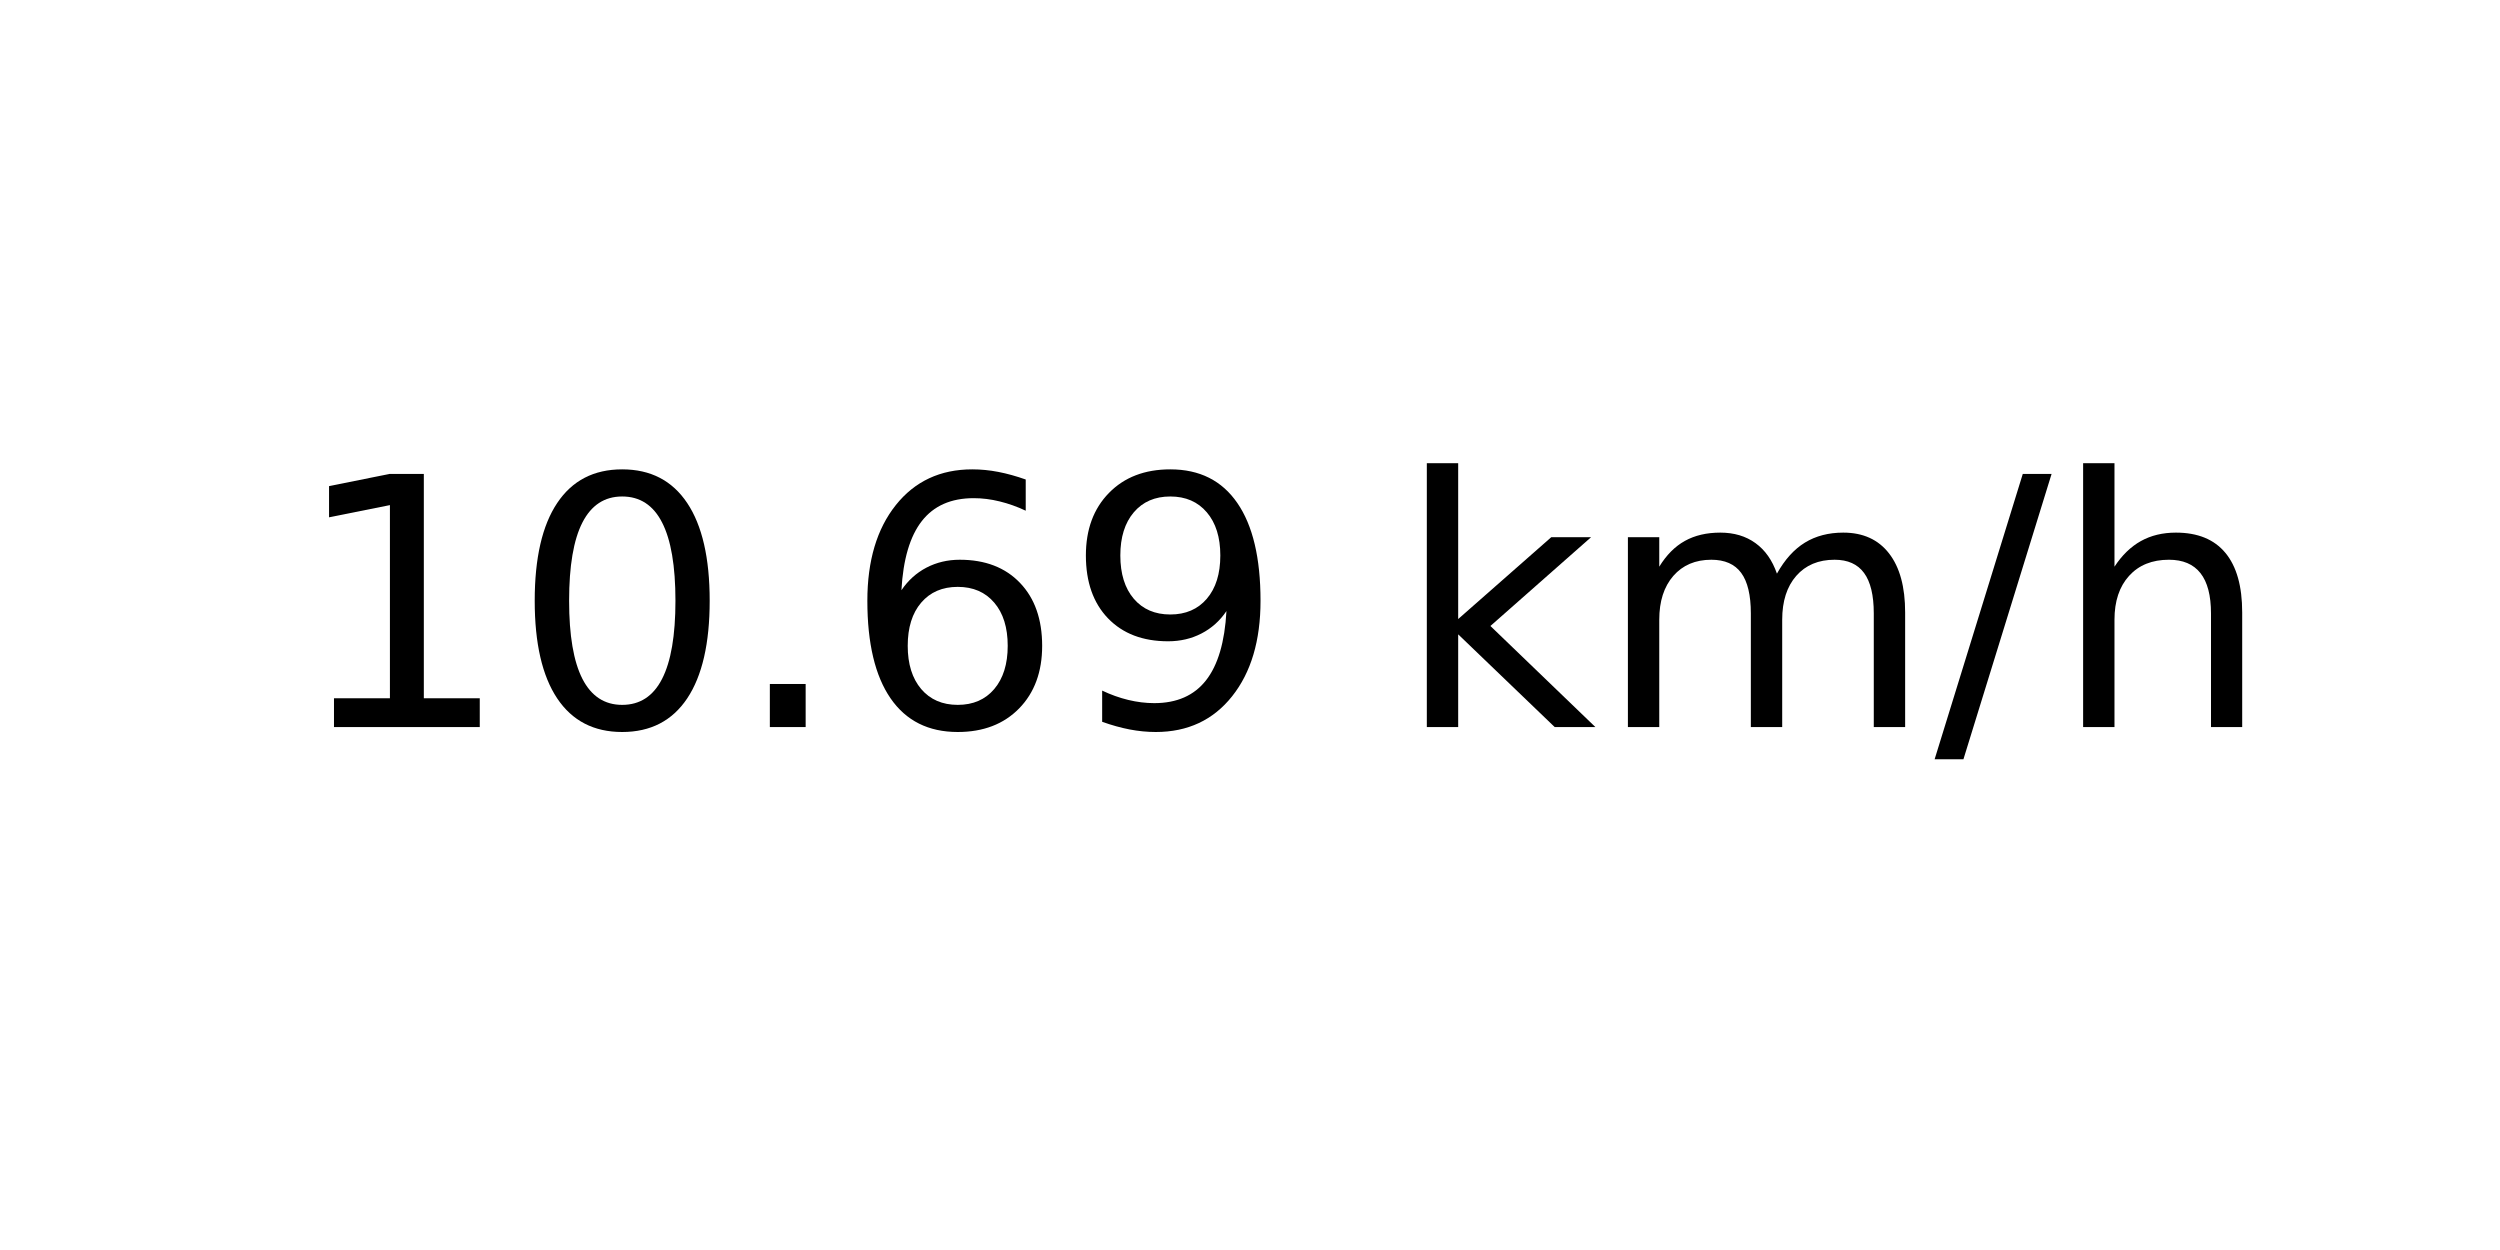
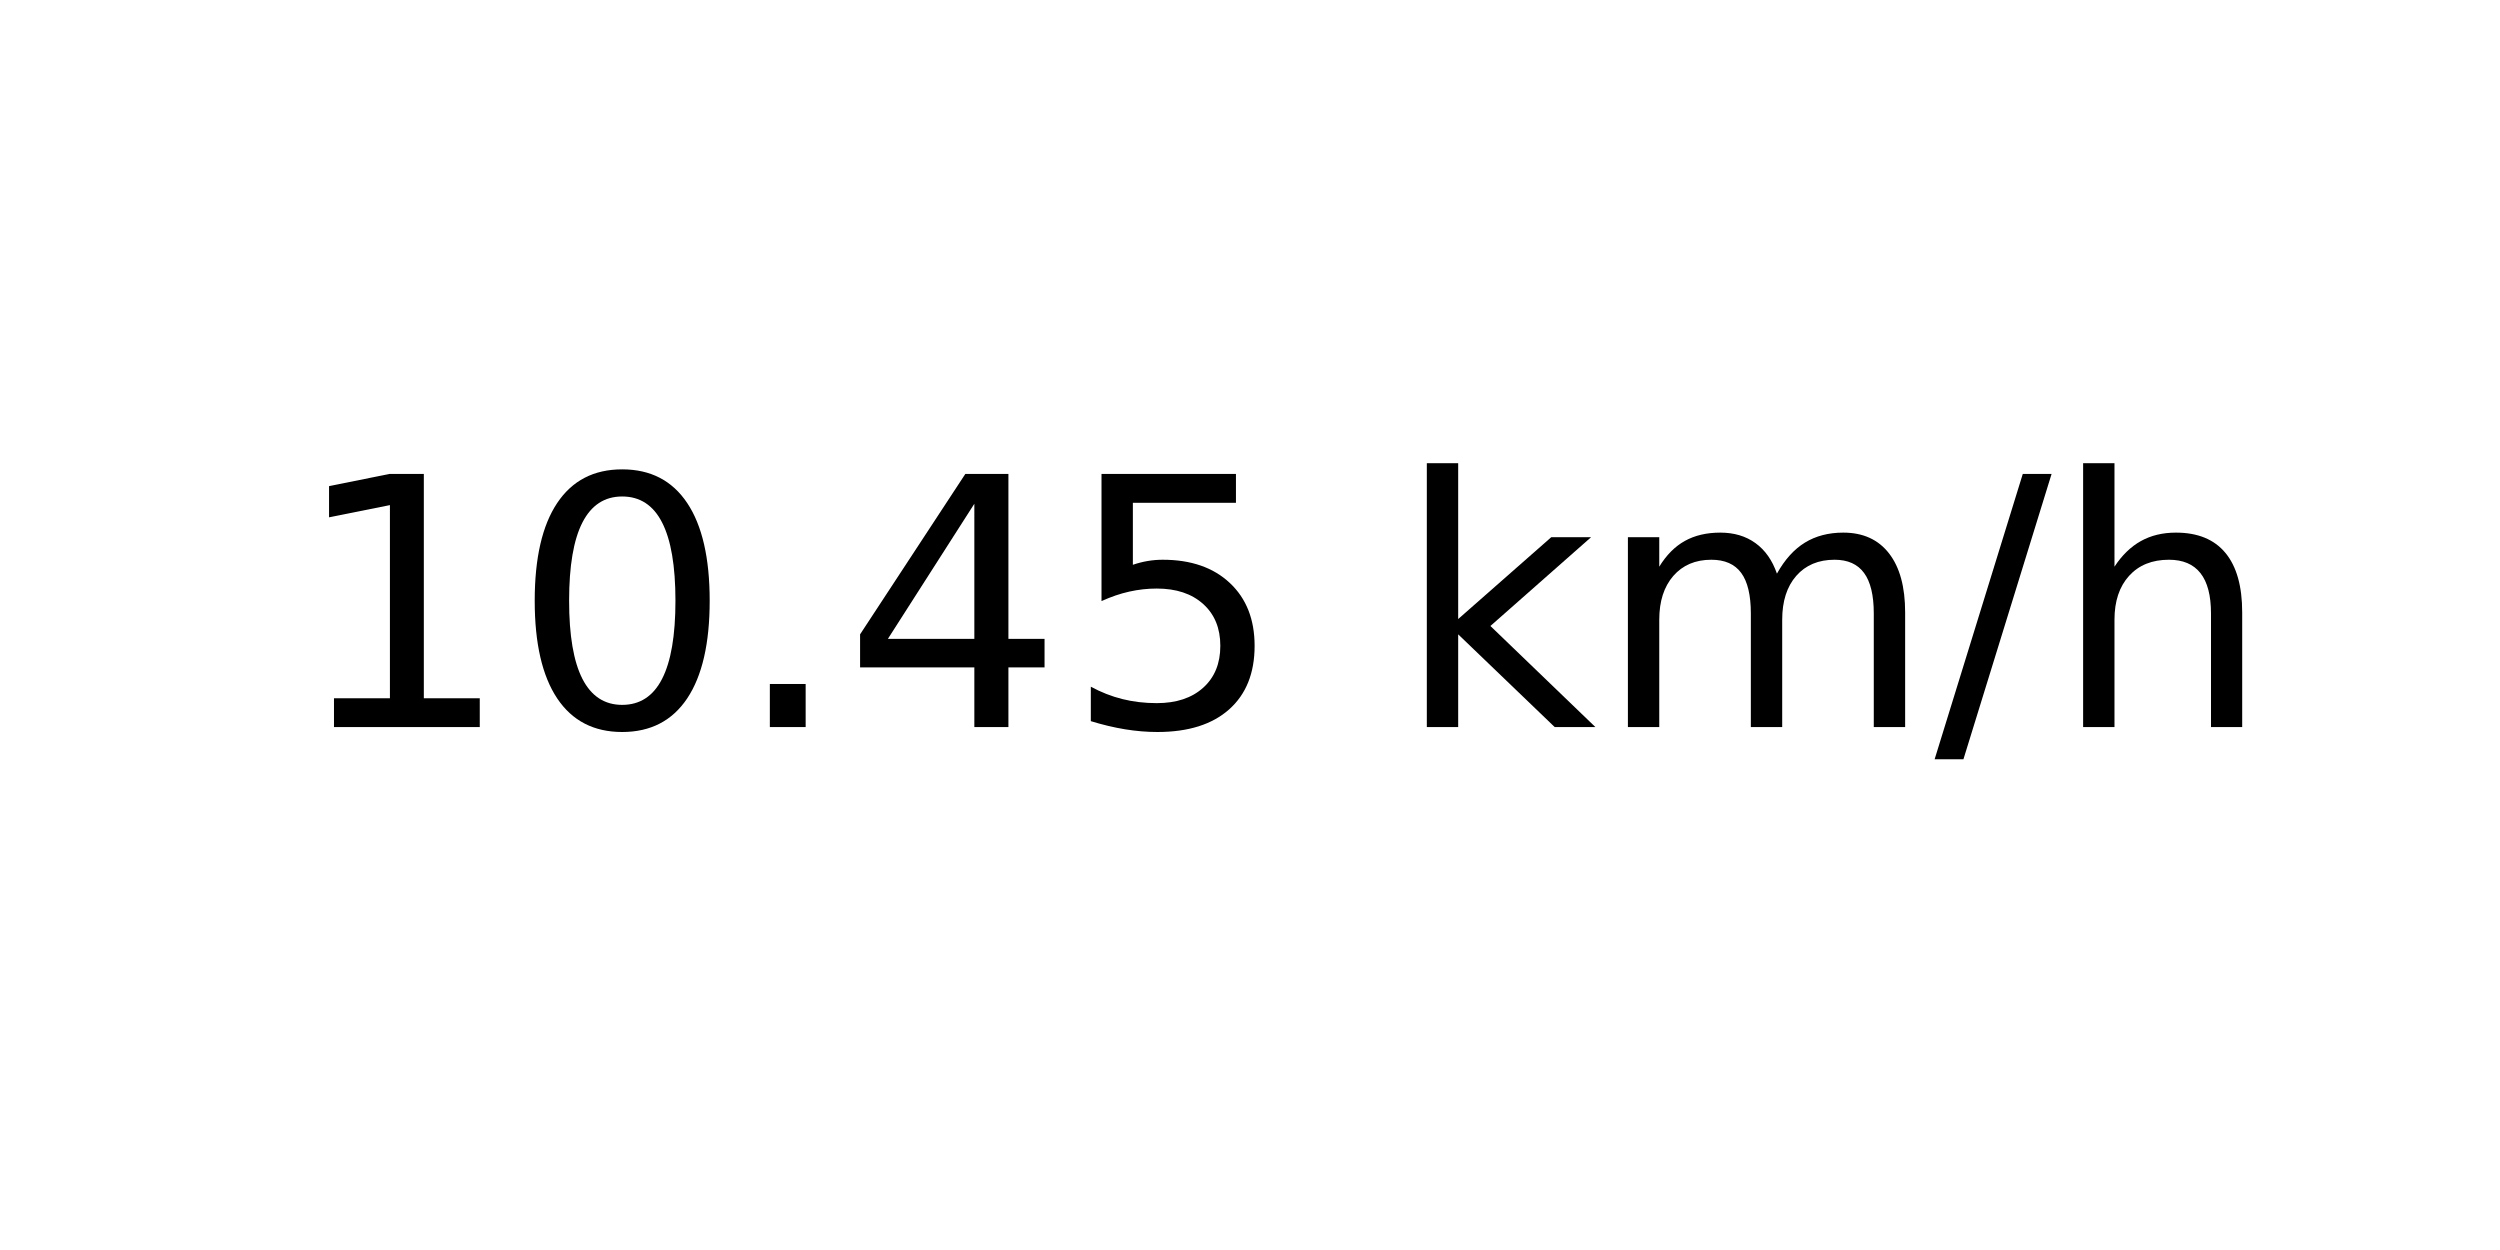
<svg xmlns="http://www.w3.org/2000/svg" xmlns:xlink="http://www.w3.org/1999/xlink" width="72pt" height="36pt" viewBox="0 0 72 36" version="1.1">
  <defs>
    <style type="text/css">*{stroke-linejoin: round; stroke-linecap: butt}</style>
  </defs>
  <g id="figure_1">
    <g id="axes_1">
      <g id="text_1">
        <g transform="translate(8.378125 20.93937) scale(0.1 -0.1)">
          <defs>
            <path id="DejaVuSans-31" d="M 794 531  L 1825 531  L 1825 4091  L 703 3866  L 703 4441  L 1819 4666  L 2450 4666  L 2450 531  L 3481 531  L 3481 0  L 794 0  L 794 531  z " transform="scale(0.015625)" />
            <path id="DejaVuSans-30" d="M 2034 4250  Q 1547 4250 1301 3770  Q 1056 3291 1056 2328  Q 1056 1369 1301 889  Q 1547 409 2034 409  Q 2525 409 2770 889  Q 3016 1369 3016 2328  Q 3016 3291 2770 3770  Q 2525 4250 2034 4250  z M 2034 4750  Q 2819 4750 3233 4129  Q 3647 3509 3647 2328  Q 3647 1150 3233 529  Q 2819 -91 2034 -91  Q 1250 -91 836 529  Q 422 1150 422 2328  Q 422 3509 836 4129  Q 1250 4750 2034 4750  z " transform="scale(0.015625)" />
            <path id="DejaVuSans-2e" d="M 684 794  L 1344 794  L 1344 0  L 684 0  L 684 794  z " transform="scale(0.015625)" />
-             <path id="DejaVuSans-36" d="M 2113 2584  Q 1688 2584 1439 2293  Q 1191 2003 1191 1497  Q 1191 994 1439 701  Q 1688 409 2113 409  Q 2538 409 2786 701  Q 3034 994 3034 1497  Q 3034 2003 2786 2293  Q 2538 2584 2113 2584  z M 3366 4563  L 3366 3988  Q 3128 4100 2886 4159  Q 2644 4219 2406 4219  Q 1781 4219 1451 3797  Q 1122 3375 1075 2522  Q 1259 2794 1537 2939  Q 1816 3084 2150 3084  Q 2853 3084 3261 2657  Q 3669 2231 3669 1497  Q 3669 778 3244 343  Q 2819 -91 2113 -91  Q 1303 -91 875 529  Q 447 1150 447 2328  Q 447 3434 972 4092  Q 1497 4750 2381 4750  Q 2619 4750 2861 4703  Q 3103 4656 3366 4563  z " transform="scale(0.015625)" />
-             <path id="DejaVuSans-39" d="M 703 97  L 703 672  Q 941 559 1184 500  Q 1428 441 1663 441  Q 2288 441 2617 861  Q 2947 1281 2994 2138  Q 2813 1869 2534 1725  Q 2256 1581 1919 1581  Q 1219 1581 811 2004  Q 403 2428 403 3163  Q 403 3881 828 4315  Q 1253 4750 1959 4750  Q 2769 4750 3195 4129  Q 3622 3509 3622 2328  Q 3622 1225 3098 567  Q 2575 -91 1691 -91  Q 1453 -91 1209 -44  Q 966 3 703 97  z M 1959 2075  Q 2384 2075 2632 2365  Q 2881 2656 2881 3163  Q 2881 3666 2632 3958  Q 2384 4250 1959 4250  Q 1534 4250 1286 3958  Q 1038 3666 1038 3163  Q 1038 2656 1286 2365  Q 1534 2075 1959 2075  z " transform="scale(0.015625)" />
+             <path id="DejaVuSans-34" d="M 2419 4116  L 825 1625  L 2419 1625  L 2419 4116  z M 2253 4666  L 3047 4666  L 3047 1625  L 3713 1625  L 3713 1100  L 3047 1100  L 3047 0  L 2419 0  L 2419 1100  L 313 1100  L 313 1709  L 2253 4666  z " transform="scale(0.015625)" />
+             <path id="DejaVuSans-35" d="M 691 4666  L 3169 4666  L 3169 4134  L 1269 4134  L 1269 2991  Q 1406 3038 1543 3061  Q 1681 3084 1819 3084  Q 2600 3084 3056 2656  Q 3513 2228 3513 1497  Q 3513 744 3044 326  Q 2575 -91 1722 -91  Q 1428 -91 1123 -41  Q 819 9 494 109  L 494 744  Q 775 591 1075 516  Q 1375 441 1709 441  Q 2250 441 2565 725  Q 2881 1009 2881 1497  Q 2881 1984 2565 2268  Q 2250 2553 1709 2553  Q 1456 2553 1204 2497  Q 953 2441 691 2322  L 691 4666  z " transform="scale(0.015625)" />
            <path id="DejaVuSans-20" transform="scale(0.015625)" />
            <path id="DejaVuSans-6b" d="M 581 4863  L 1159 4863  L 1159 1991  L 2875 3500  L 3609 3500  L 1753 1863  L 3688 0  L 2938 0  L 1159 1709  L 1159 0  L 581 0  L 581 4863  z " transform="scale(0.015625)" />
            <path id="DejaVuSans-6d" d="M 3328 2828  Q 3544 3216 3844 3400  Q 4144 3584 4550 3584  Q 5097 3584 5394 3201  Q 5691 2819 5691 2113  L 5691 0  L 5113 0  L 5113 2094  Q 5113 2597 4934 2840  Q 4756 3084 4391 3084  Q 3944 3084 3684 2787  Q 3425 2491 3425 1978  L 3425 0  L 2847 0  L 2847 2094  Q 2847 2600 2669 2842  Q 2491 3084 2119 3084  Q 1678 3084 1418 2786  Q 1159 2488 1159 1978  L 1159 0  L 581 0  L 581 3500  L 1159 3500  L 1159 2956  Q 1356 3278 1631 3431  Q 1906 3584 2284 3584  Q 2666 3584 2933 3390  Q 3200 3197 3328 2828  z " transform="scale(0.015625)" />
            <path id="DejaVuSans-2f" d="M 1625 4666  L 2156 4666  L 531 -594  L 0 -594  L 1625 4666  z " transform="scale(0.015625)" />
            <path id="DejaVuSans-68" d="M 3513 2113  L 3513 0  L 2938 0  L 2938 2094  Q 2938 2591 2744 2837  Q 2550 3084 2163 3084  Q 1697 3084 1428 2787  Q 1159 2491 1159 1978  L 1159 0  L 581 0  L 581 4863  L 1159 4863  L 1159 2956  Q 1366 3272 1645 3428  Q 1925 3584 2291 3584  Q 2894 3584 3203 3211  Q 3513 2838 3513 2113  z " transform="scale(0.015625)" />
          </defs>
          <use xlink:href="#DejaVuSans-31" />
          <use xlink:href="#DejaVuSans-30" x="63.623" />
          <use xlink:href="#DejaVuSans-2e" x="127.246" />
-           <use xlink:href="#DejaVuSans-36" x="159.033" />
-           <use xlink:href="#DejaVuSans-39" x="222.656" />
+           <use xlink:href="#DejaVuSans-34" x="159.033" />
+           <use xlink:href="#DejaVuSans-35" x="222.656" />
          <use xlink:href="#DejaVuSans-20" x="286.279" />
          <use xlink:href="#DejaVuSans-6b" x="318.066" />
          <use xlink:href="#DejaVuSans-6d" x="375.977" />
          <use xlink:href="#DejaVuSans-2f" x="473.389" />
          <use xlink:href="#DejaVuSans-68" x="507.08" />
        </g>
      </g>
    </g>
  </g>
</svg>
